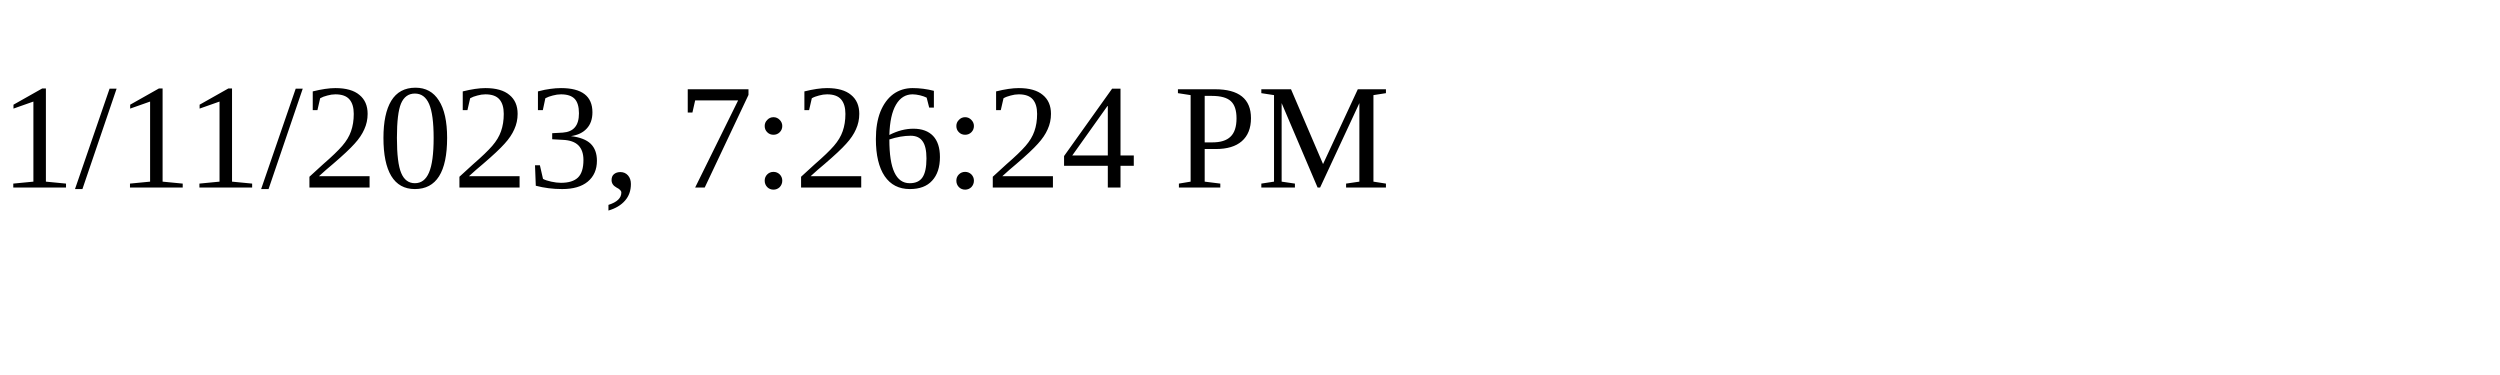
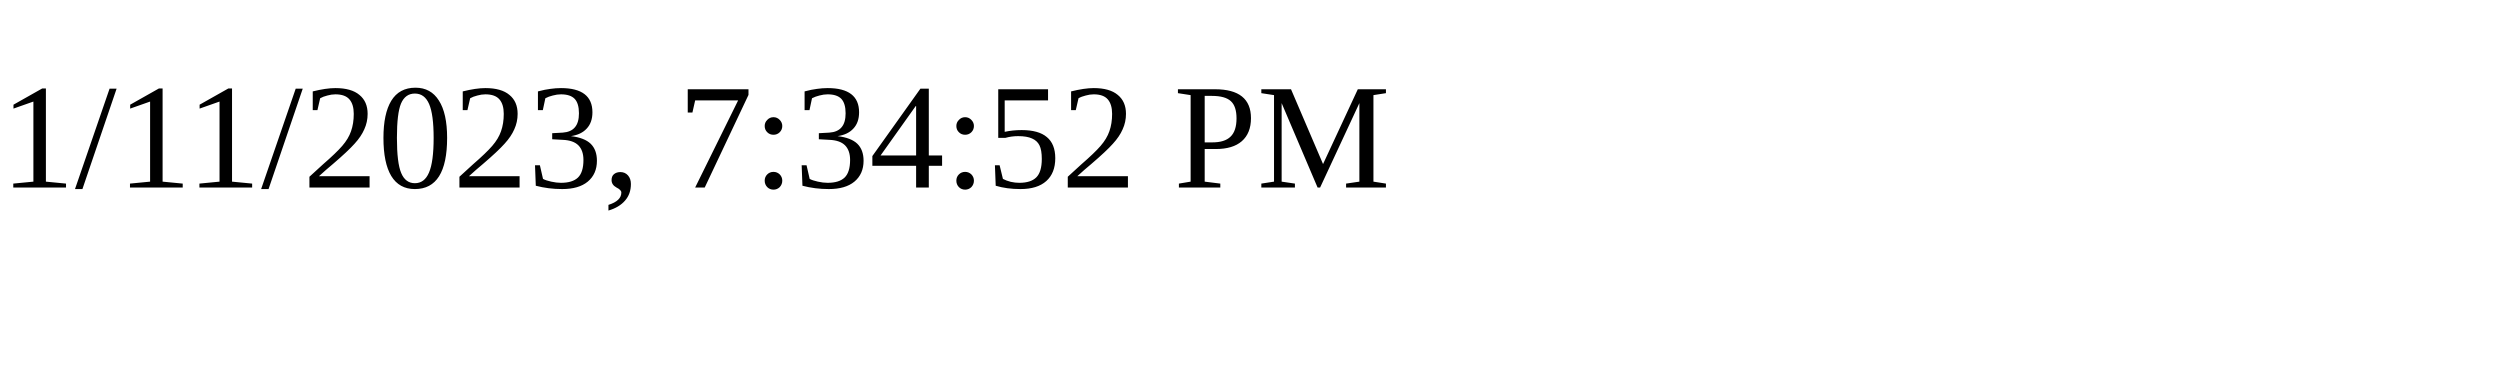
<svg xmlns="http://www.w3.org/2000/svg" height="30" width="200">
-   <text x="0" y="15">1/11/2023, 7:26:24 PM</text>
+   <text x="0" y="15">1/11/2023, 7:34:52 PM</text>
</svg>
